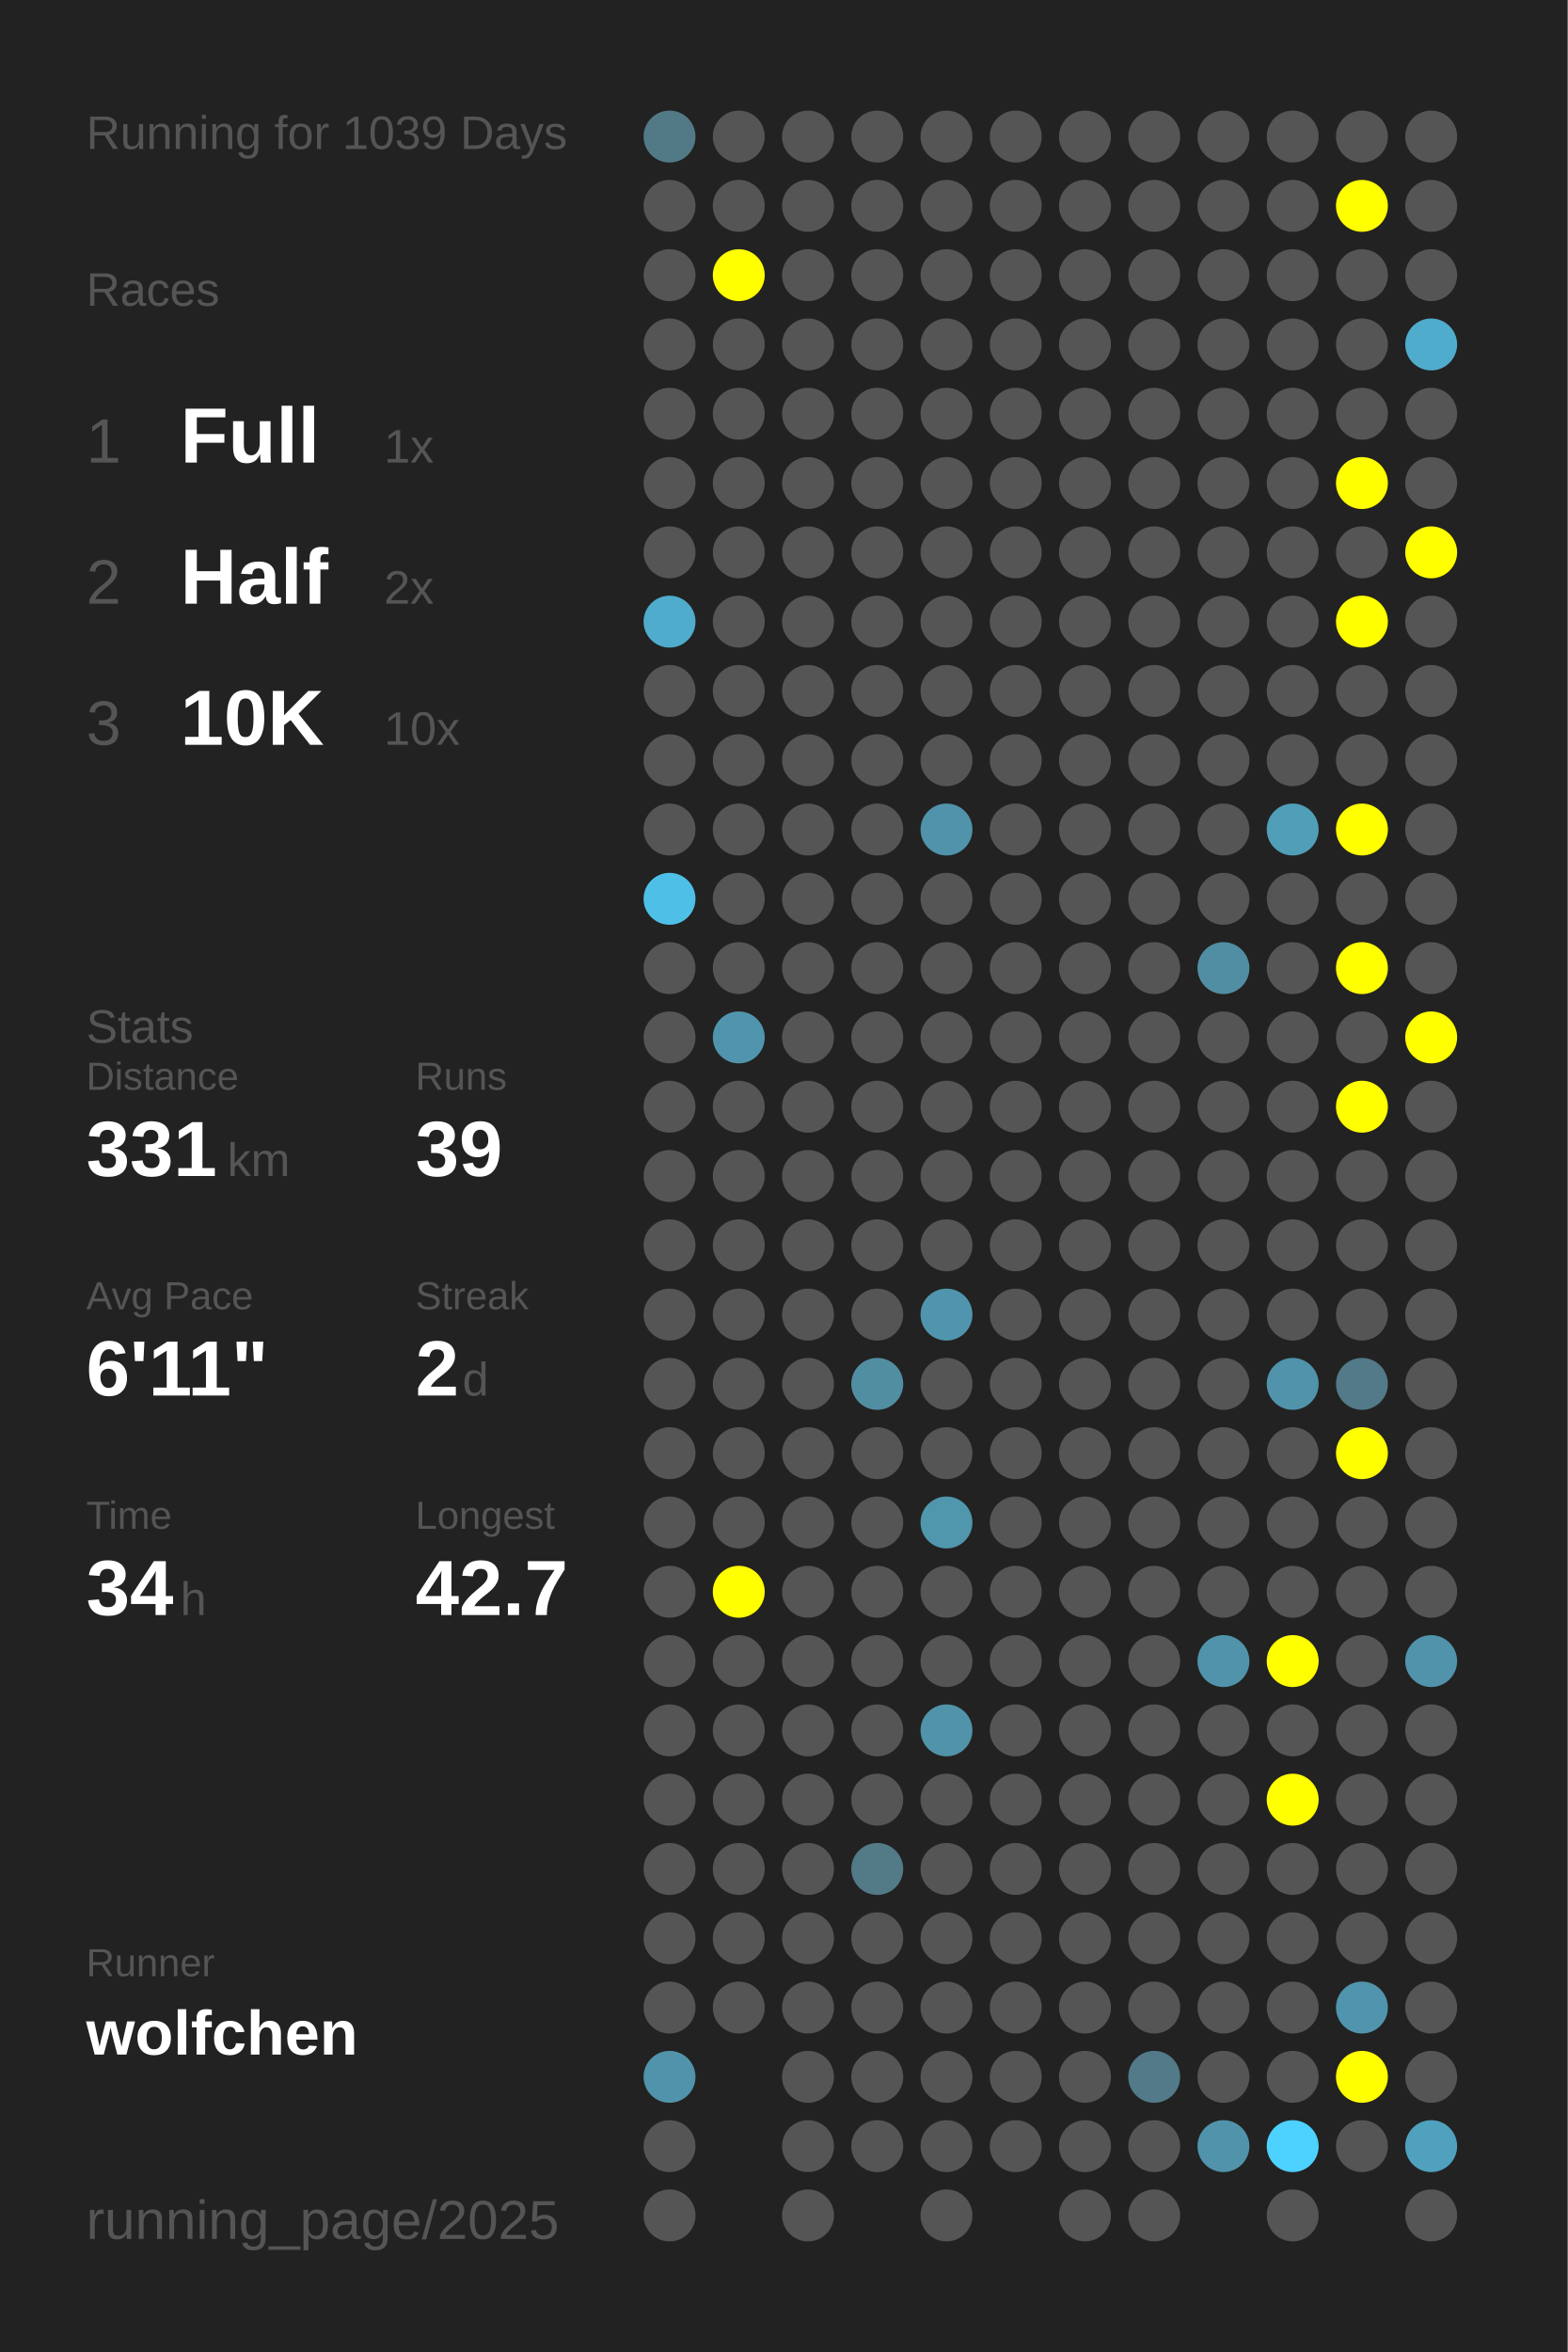
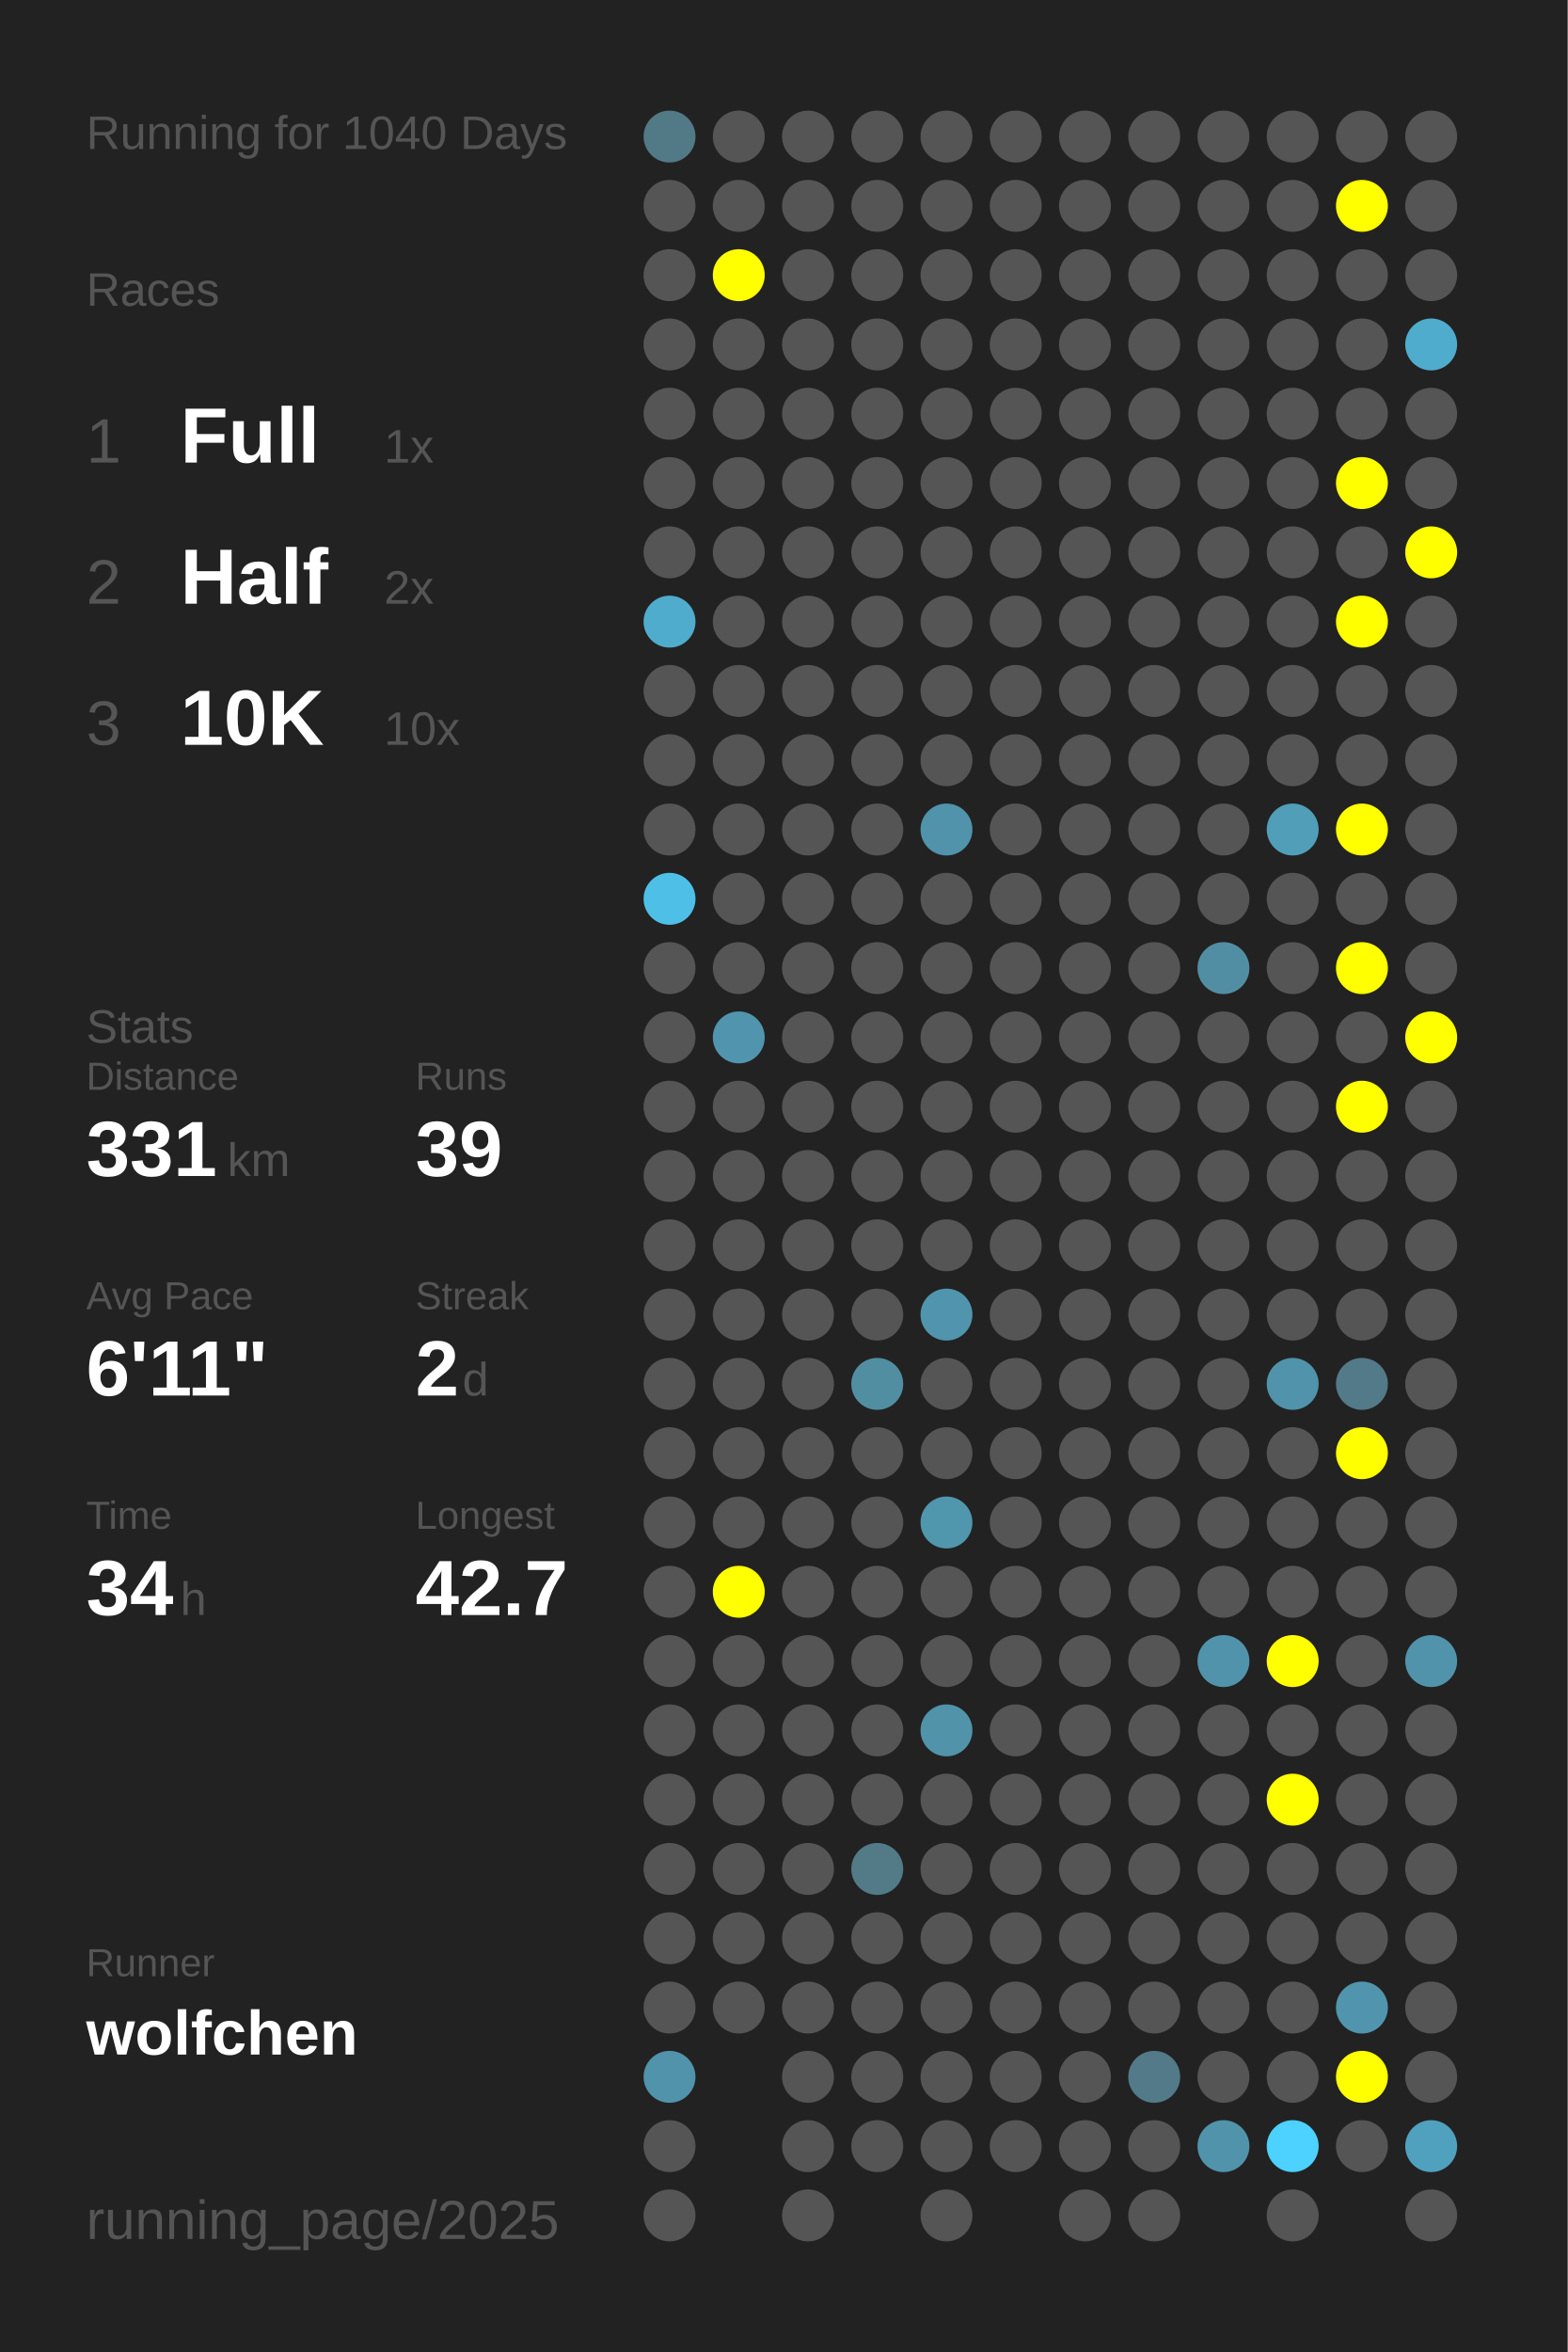
<svg xmlns="http://www.w3.org/2000/svg" baseProfile="full" height="300mm" version="1.1" viewBox="0,0,200,300" width="200mm">
  <defs />
  <rect fill="#222222" height="300" width="200" x="0" y="0" />
-   <text fill="#555555" style="font-size:6px; font-family:Arial;" x="11" y="19">Running for 1039 Days</text>
+   <text fill="#555555" style="font-size:6px; font-family:Arial;" x="11" y="19">Running for 1040 Days</text>
  <text fill="#555555" style="font-size:6px; font-family:Arial;" x="11" y="39">Races</text>
  <text fill="#555555" style="font-size:8px; font-family:Arial;" x="11" y="59">1</text>
  <text fill="#FFFFFF" style="font-size:10px; font-family:Arial; font-weight:bold;" x="23" y="59">Full</text>
  <text fill="#555555" style="font-size:6px; font-family:Arial;" x="49" y="59">1x</text>
  <text fill="#555555" style="font-size:8px; font-family:Arial;" x="11" y="77">2</text>
  <text fill="#FFFFFF" style="font-size:10px; font-family:Arial; font-weight:bold;" x="23" y="77">Half</text>
  <text fill="#555555" style="font-size:6px; font-family:Arial;" x="49" y="77">2x</text>
  <text fill="#555555" style="font-size:8px; font-family:Arial;" x="11" y="95">3</text>
  <text fill="#FFFFFF" style="font-size:10px; font-family:Arial; font-weight:bold;" x="23" y="95">10K</text>
  <text fill="#555555" style="font-size:6px; font-family:Arial;" x="49" y="95">10x</text>
  <text fill="#555555" style="font-size:6px; font-family:Arial;" x="11" y="133">Stats</text>
  <text fill="#555555" style="font-size:5px; font-family:Arial;" x="11" y="139">Distance</text>
  <text fill="#FFFFFF" style="font-size:10px; font-family:Arial; font-weight:bold;" x="11" y="150">331</text>
  <text fill="#555555" style="font-size:6px; font-family:Arial;" x="29" y="150">km</text>
  <text fill="#555555" style="font-size:5px; font-family:Arial;" x="53" y="139">Runs</text>
  <text fill="#FFFFFF" style="font-size:10px; font-family:Arial; font-weight:bold;" x="53" y="150">39</text>
  <text fill="#555555" style="font-size:5px; font-family:Arial;" x="11" y="167">Avg Pace</text>
  <text fill="#FFFFFF" style="font-size:10px; font-family:Arial; font-weight:bold;" x="11" y="178">6'11"</text>
  <text fill="#555555" style="font-size:5px; font-family:Arial;" x="53" y="167">Streak</text>
  <text fill="#FFFFFF" style="font-size:10px; font-family:Arial; font-weight:bold;" x="53" y="178">2</text>
  <text fill="#555555" style="font-size:6px; font-family:Arial;" x="59" y="178">d</text>
  <text fill="#555555" style="font-size:5px; font-family:Arial;" x="11" y="195">Time</text>
  <text fill="#FFFFFF" style="font-size:10px; font-family:Arial; font-weight:bold;" x="11" y="206">34</text>
  <text fill="#555555" style="font-size:6px; font-family:Arial;" x="23" y="206">h</text>
  <text fill="#555555" style="font-size:5px; font-family:Arial;" x="53" y="195">Longest</text>
  <text fill="#FFFFFF" style="font-size:10px; font-family:Arial; font-weight:bold;" x="53" y="206">42.7</text>
  <text fill="#555555" style="font-size:5px; font-family:Arial;" x="11" y="252.065">Runner</text>
  <text fill="#FFFFFF" style="font-size:8px; font-family:Arial; font-weight:bold;" x="11" y="262.065">wolfchen</text>
  <text fill="#555555" style="font-size:7px; font-family:Arial;" x="11" y="285.581">running_page/2025</text>
  <circle cx="85.417" cy="17.419" fill="#527986" r="3.312" />
  <circle cx="85.417" cy="26.258" fill="#555555" r="3.312" />
  <circle cx="85.417" cy="35.097" fill="#555555" r="3.312" />
  <circle cx="85.417" cy="43.935" fill="#555555" r="3.312" />
  <circle cx="85.417" cy="52.774" fill="#555555" r="3.312" />
  <circle cx="85.417" cy="61.613" fill="#555555" r="3.312" />
  <circle cx="85.417" cy="70.452" fill="#555555" r="3.312" />
  <circle cx="85.417" cy="79.29" fill="#4faccc" r="3.312" />
  <circle cx="85.417" cy="88.129" fill="#555555" r="3.312" />
  <circle cx="85.417" cy="96.968" fill="#555555" r="3.312" />
  <circle cx="85.417" cy="105.806" fill="#555555" r="3.312" />
  <circle cx="85.417" cy="114.645" fill="#4ec0e7" r="3.312" />
  <circle cx="85.417" cy="123.484" fill="#555555" r="3.312" />
  <circle cx="85.417" cy="132.323" fill="#555555" r="3.312" />
  <circle cx="85.417" cy="141.161" fill="#555555" r="3.312" />
  <circle cx="85.417" cy="150" fill="#555555" r="3.312" />
  <circle cx="85.417" cy="158.839" fill="#555555" r="3.312" />
  <circle cx="85.417" cy="167.677" fill="#555555" r="3.312" />
  <circle cx="85.417" cy="176.516" fill="#555555" r="3.312" />
  <circle cx="85.417" cy="185.355" fill="#555555" r="3.312" />
  <circle cx="85.417" cy="194.194" fill="#555555" r="3.312" />
  <circle cx="85.417" cy="203.032" fill="#555555" r="3.312" />
  <circle cx="85.417" cy="211.871" fill="#555555" r="3.312" />
  <circle cx="85.417" cy="220.71" fill="#555555" r="3.312" />
  <circle cx="85.417" cy="229.548" fill="#555555" r="3.312" />
  <circle cx="85.417" cy="238.387" fill="#555555" r="3.312" />
  <circle cx="85.417" cy="247.226" fill="#555555" r="3.312" />
  <circle cx="85.417" cy="256.065" fill="#555555" r="3.312" />
  <circle cx="85.417" cy="264.903" fill="#5093aa" r="3.312" />
  <circle cx="85.417" cy="273.742" fill="#555555" r="3.312" />
  <circle cx="85.417" cy="282.581" fill="#555555" r="3.312" />
  <circle cx="94.25" cy="17.419" fill="#555555" r="3.312" />
  <circle cx="94.25" cy="26.258" fill="#555555" r="3.312" />
  <circle cx="94.25" cy="35.097" fill="#FFFF00" r="3.312" />
  <circle cx="94.25" cy="43.935" fill="#555555" r="3.312" />
  <circle cx="94.25" cy="52.774" fill="#555555" r="3.312" />
  <circle cx="94.25" cy="61.613" fill="#555555" r="3.312" />
  <circle cx="94.25" cy="70.452" fill="#555555" r="3.312" />
  <circle cx="94.25" cy="79.29" fill="#555555" r="3.312" />
  <circle cx="94.25" cy="88.129" fill="#555555" r="3.312" />
  <circle cx="94.25" cy="96.968" fill="#555555" r="3.312" />
  <circle cx="94.25" cy="105.806" fill="#555555" r="3.312" />
  <circle cx="94.25" cy="114.645" fill="#555555" r="3.312" />
  <circle cx="94.25" cy="123.484" fill="#555555" r="3.312" />
  <circle cx="94.25" cy="132.323" fill="#5095ad" r="3.312" />
  <circle cx="94.25" cy="141.161" fill="#555555" r="3.312" />
  <circle cx="94.25" cy="150" fill="#555555" r="3.312" />
  <circle cx="94.25" cy="158.839" fill="#555555" r="3.312" />
  <circle cx="94.25" cy="167.677" fill="#555555" r="3.312" />
  <circle cx="94.25" cy="176.516" fill="#555555" r="3.312" />
  <circle cx="94.25" cy="185.355" fill="#555555" r="3.312" />
  <circle cx="94.25" cy="194.194" fill="#555555" r="3.312" />
  <circle cx="94.25" cy="203.032" fill="#FFFF00" r="3.312" />
  <circle cx="94.25" cy="211.871" fill="#555555" r="3.312" />
  <circle cx="94.25" cy="220.71" fill="#555555" r="3.312" />
  <circle cx="94.25" cy="229.548" fill="#555555" r="3.312" />
  <circle cx="94.25" cy="238.387" fill="#555555" r="3.312" />
  <circle cx="94.25" cy="247.226" fill="#555555" r="3.312" />
  <circle cx="94.25" cy="256.065" fill="#555555" r="3.312" />
  <circle cx="103.083" cy="17.419" fill="#555555" r="3.312" />
  <circle cx="103.083" cy="26.258" fill="#555555" r="3.312" />
  <circle cx="103.083" cy="35.097" fill="#555555" r="3.312" />
  <circle cx="103.083" cy="43.935" fill="#555555" r="3.312" />
  <circle cx="103.083" cy="52.774" fill="#555555" r="3.312" />
  <circle cx="103.083" cy="61.613" fill="#555555" r="3.312" />
  <circle cx="103.083" cy="70.452" fill="#555555" r="3.312" />
  <circle cx="103.083" cy="79.29" fill="#555555" r="3.312" />
  <circle cx="103.083" cy="88.129" fill="#555555" r="3.312" />
  <circle cx="103.083" cy="96.968" fill="#555555" r="3.312" />
  <circle cx="103.083" cy="105.806" fill="#555555" r="3.312" />
  <circle cx="103.083" cy="114.645" fill="#555555" r="3.312" />
  <circle cx="103.083" cy="123.484" fill="#555555" r="3.312" />
  <circle cx="103.083" cy="132.323" fill="#555555" r="3.312" />
  <circle cx="103.083" cy="141.161" fill="#555555" r="3.312" />
  <circle cx="103.083" cy="150" fill="#555555" r="3.312" />
  <circle cx="103.083" cy="158.839" fill="#555555" r="3.312" />
  <circle cx="103.083" cy="167.677" fill="#555555" r="3.312" />
  <circle cx="103.083" cy="176.516" fill="#555555" r="3.312" />
  <circle cx="103.083" cy="185.355" fill="#555555" r="3.312" />
  <circle cx="103.083" cy="194.194" fill="#555555" r="3.312" />
  <circle cx="103.083" cy="203.032" fill="#555555" r="3.312" />
  <circle cx="103.083" cy="211.871" fill="#555555" r="3.312" />
  <circle cx="103.083" cy="220.71" fill="#555555" r="3.312" />
  <circle cx="103.083" cy="229.548" fill="#555555" r="3.312" />
  <circle cx="103.083" cy="238.387" fill="#555555" r="3.312" />
  <circle cx="103.083" cy="247.226" fill="#555555" r="3.312" />
  <circle cx="103.083" cy="256.065" fill="#555555" r="3.312" />
  <circle cx="103.083" cy="264.903" fill="#555555" r="3.312" />
  <circle cx="103.083" cy="273.742" fill="#555555" r="3.312" />
  <circle cx="103.083" cy="282.581" fill="#555555" r="3.312" />
  <circle cx="111.917" cy="17.419" fill="#555555" r="3.312" />
  <circle cx="111.917" cy="26.258" fill="#555555" r="3.312" />
  <circle cx="111.917" cy="35.097" fill="#555555" r="3.312" />
  <circle cx="111.917" cy="43.935" fill="#555555" r="3.312" />
  <circle cx="111.917" cy="52.774" fill="#555555" r="3.312" />
  <circle cx="111.917" cy="61.613" fill="#555555" r="3.312" />
  <circle cx="111.917" cy="70.452" fill="#555555" r="3.312" />
  <circle cx="111.917" cy="79.29" fill="#555555" r="3.312" />
  <circle cx="111.917" cy="88.129" fill="#555555" r="3.312" />
  <circle cx="111.917" cy="96.968" fill="#555555" r="3.312" />
  <circle cx="111.917" cy="105.806" fill="#555555" r="3.312" />
  <circle cx="111.917" cy="114.645" fill="#555555" r="3.312" />
  <circle cx="111.917" cy="123.484" fill="#555555" r="3.312" />
  <circle cx="111.917" cy="132.323" fill="#555555" r="3.312" />
  <circle cx="111.917" cy="141.161" fill="#555555" r="3.312" />
  <circle cx="111.917" cy="150" fill="#555555" r="3.312" />
  <circle cx="111.917" cy="158.839" fill="#555555" r="3.312" />
  <circle cx="111.917" cy="167.677" fill="#555555" r="3.312" />
  <circle cx="111.917" cy="176.516" fill="#518ea2" r="3.312" />
  <circle cx="111.917" cy="185.355" fill="#555555" r="3.312" />
  <circle cx="111.917" cy="194.194" fill="#555555" r="3.312" />
  <circle cx="111.917" cy="203.032" fill="#555555" r="3.312" />
  <circle cx="111.917" cy="211.871" fill="#555555" r="3.312" />
  <circle cx="111.917" cy="220.71" fill="#555555" r="3.312" />
  <circle cx="111.917" cy="229.548" fill="#555555" r="3.312" />
  <circle cx="111.917" cy="238.387" fill="#527a87" r="3.312" />
  <circle cx="111.917" cy="247.226" fill="#555555" r="3.312" />
  <circle cx="111.917" cy="256.065" fill="#555555" r="3.312" />
  <circle cx="111.917" cy="264.903" fill="#555555" r="3.312" />
  <circle cx="111.917" cy="273.742" fill="#555555" r="3.312" />
  <circle cx="120.75" cy="17.419" fill="#555555" r="3.312" />
  <circle cx="120.75" cy="26.258" fill="#555555" r="3.312" />
  <circle cx="120.75" cy="35.097" fill="#555555" r="3.312" />
  <circle cx="120.75" cy="43.935" fill="#555555" r="3.312" />
  <circle cx="120.75" cy="52.774" fill="#555555" r="3.312" />
  <circle cx="120.75" cy="61.613" fill="#555555" r="3.312" />
  <circle cx="120.75" cy="70.452" fill="#555555" r="3.312" />
  <circle cx="120.75" cy="79.29" fill="#555555" r="3.312" />
  <circle cx="120.75" cy="88.129" fill="#555555" r="3.312" />
  <circle cx="120.75" cy="96.968" fill="#555555" r="3.312" />
  <circle cx="120.75" cy="105.806" fill="#5093aa" r="3.312" />
  <circle cx="120.75" cy="114.645" fill="#555555" r="3.312" />
  <circle cx="120.75" cy="123.484" fill="#555555" r="3.312" />
  <circle cx="120.75" cy="132.323" fill="#555555" r="3.312" />
  <circle cx="120.75" cy="141.161" fill="#555555" r="3.312" />
  <circle cx="120.75" cy="150" fill="#555555" r="3.312" />
  <circle cx="120.75" cy="158.839" fill="#555555" r="3.312" />
  <circle cx="120.75" cy="167.677" fill="#5095ad" r="3.312" />
  <circle cx="120.75" cy="176.516" fill="#555555" r="3.312" />
  <circle cx="120.75" cy="185.355" fill="#555555" r="3.312" />
  <circle cx="120.75" cy="194.194" fill="#5096ad" r="3.312" />
  <circle cx="120.75" cy="203.032" fill="#555555" r="3.312" />
  <circle cx="120.75" cy="211.871" fill="#555555" r="3.312" />
  <circle cx="120.75" cy="220.71" fill="#5193a9" r="3.312" />
  <circle cx="120.75" cy="229.548" fill="#555555" r="3.312" />
  <circle cx="120.75" cy="238.387" fill="#555555" r="3.312" />
  <circle cx="120.75" cy="247.226" fill="#555555" r="3.312" />
  <circle cx="120.75" cy="256.065" fill="#555555" r="3.312" />
  <circle cx="120.75" cy="264.903" fill="#555555" r="3.312" />
  <circle cx="120.75" cy="273.742" fill="#555555" r="3.312" />
  <circle cx="120.75" cy="282.581" fill="#555555" r="3.312" />
  <circle cx="129.583" cy="17.419" fill="#555555" r="3.312" />
  <circle cx="129.583" cy="26.258" fill="#555555" r="3.312" />
  <circle cx="129.583" cy="35.097" fill="#555555" r="3.312" />
  <circle cx="129.583" cy="43.935" fill="#555555" r="3.312" />
  <circle cx="129.583" cy="52.774" fill="#555555" r="3.312" />
  <circle cx="129.583" cy="61.613" fill="#555555" r="3.312" />
  <circle cx="129.583" cy="70.452" fill="#555555" r="3.312" />
  <circle cx="129.583" cy="79.29" fill="#555555" r="3.312" />
  <circle cx="129.583" cy="88.129" fill="#555555" r="3.312" />
  <circle cx="129.583" cy="96.968" fill="#555555" r="3.312" />
  <circle cx="129.583" cy="105.806" fill="#555555" r="3.312" />
  <circle cx="129.583" cy="114.645" fill="#555555" r="3.312" />
  <circle cx="129.583" cy="123.484" fill="#555555" r="3.312" />
  <circle cx="129.583" cy="132.323" fill="#555555" r="3.312" />
  <circle cx="129.583" cy="141.161" fill="#555555" r="3.312" />
  <circle cx="129.583" cy="150" fill="#555555" r="3.312" />
  <circle cx="129.583" cy="158.839" fill="#555555" r="3.312" />
  <circle cx="129.583" cy="167.677" fill="#555555" r="3.312" />
  <circle cx="129.583" cy="176.516" fill="#555555" r="3.312" />
  <circle cx="129.583" cy="185.355" fill="#555555" r="3.312" />
  <circle cx="129.583" cy="194.194" fill="#555555" r="3.312" />
  <circle cx="129.583" cy="203.032" fill="#555555" r="3.312" />
  <circle cx="129.583" cy="211.871" fill="#555555" r="3.312" />
  <circle cx="129.583" cy="220.71" fill="#555555" r="3.312" />
  <circle cx="129.583" cy="229.548" fill="#555555" r="3.312" />
  <circle cx="129.583" cy="238.387" fill="#555555" r="3.312" />
  <circle cx="129.583" cy="247.226" fill="#555555" r="3.312" />
  <circle cx="129.583" cy="256.065" fill="#555555" r="3.312" />
  <circle cx="129.583" cy="264.903" fill="#555555" r="3.312" />
  <circle cx="129.583" cy="273.742" fill="#555555" r="3.312" />
  <circle cx="138.417" cy="17.419" fill="#555555" r="3.312" />
  <circle cx="138.417" cy="26.258" fill="#555555" r="3.312" />
  <circle cx="138.417" cy="35.097" fill="#555555" r="3.312" />
  <circle cx="138.417" cy="43.935" fill="#555555" r="3.312" />
  <circle cx="138.417" cy="52.774" fill="#555555" r="3.312" />
  <circle cx="138.417" cy="61.613" fill="#555555" r="3.312" />
  <circle cx="138.417" cy="70.452" fill="#555555" r="3.312" />
  <circle cx="138.417" cy="79.29" fill="#555555" r="3.312" />
  <circle cx="138.417" cy="88.129" fill="#555555" r="3.312" />
  <circle cx="138.417" cy="96.968" fill="#555555" r="3.312" />
  <circle cx="138.417" cy="105.806" fill="#555555" r="3.312" />
  <circle cx="138.417" cy="114.645" fill="#555555" r="3.312" />
  <circle cx="138.417" cy="123.484" fill="#555555" r="3.312" />
  <circle cx="138.417" cy="132.323" fill="#555555" r="3.312" />
  <circle cx="138.417" cy="141.161" fill="#555555" r="3.312" />
  <circle cx="138.417" cy="150" fill="#555555" r="3.312" />
  <circle cx="138.417" cy="158.839" fill="#555555" r="3.312" />
  <circle cx="138.417" cy="167.677" fill="#555555" r="3.312" />
  <circle cx="138.417" cy="176.516" fill="#555555" r="3.312" />
  <circle cx="138.417" cy="185.355" fill="#555555" r="3.312" />
  <circle cx="138.417" cy="194.194" fill="#555555" r="3.312" />
  <circle cx="138.417" cy="203.032" fill="#555555" r="3.312" />
  <circle cx="138.417" cy="211.871" fill="#555555" r="3.312" />
  <circle cx="138.417" cy="220.71" fill="#555555" r="3.312" />
  <circle cx="138.417" cy="229.548" fill="#555555" r="3.312" />
  <circle cx="138.417" cy="238.387" fill="#555555" r="3.312" />
  <circle cx="138.417" cy="247.226" fill="#555555" r="3.312" />
  <circle cx="138.417" cy="256.065" fill="#555555" r="3.312" />
  <circle cx="138.417" cy="264.903" fill="#555555" r="3.312" />
  <circle cx="138.417" cy="273.742" fill="#555555" r="3.312" />
  <circle cx="138.417" cy="282.581" fill="#555555" r="3.312" />
  <circle cx="147.25" cy="17.419" fill="#555555" r="3.312" />
  <circle cx="147.25" cy="26.258" fill="#555555" r="3.312" />
  <circle cx="147.25" cy="35.097" fill="#555555" r="3.312" />
  <circle cx="147.25" cy="43.935" fill="#555555" r="3.312" />
  <circle cx="147.25" cy="52.774" fill="#555555" r="3.312" />
  <circle cx="147.25" cy="61.613" fill="#555555" r="3.312" />
  <circle cx="147.25" cy="70.452" fill="#555555" r="3.312" />
  <circle cx="147.25" cy="79.29" fill="#555555" r="3.312" />
  <circle cx="147.25" cy="88.129" fill="#555555" r="3.312" />
  <circle cx="147.25" cy="96.968" fill="#555555" r="3.312" />
  <circle cx="147.25" cy="105.806" fill="#555555" r="3.312" />
  <circle cx="147.25" cy="114.645" fill="#555555" r="3.312" />
  <circle cx="147.25" cy="123.484" fill="#555555" r="3.312" />
  <circle cx="147.25" cy="132.323" fill="#555555" r="3.312" />
  <circle cx="147.25" cy="141.161" fill="#555555" r="3.312" />
  <circle cx="147.25" cy="150" fill="#555555" r="3.312" />
  <circle cx="147.25" cy="158.839" fill="#555555" r="3.312" />
  <circle cx="147.25" cy="167.677" fill="#555555" r="3.312" />
  <circle cx="147.25" cy="176.516" fill="#555555" r="3.312" />
  <circle cx="147.25" cy="185.355" fill="#555555" r="3.312" />
  <circle cx="147.25" cy="194.194" fill="#555555" r="3.312" />
  <circle cx="147.25" cy="203.032" fill="#555555" r="3.312" />
  <circle cx="147.25" cy="211.871" fill="#555555" r="3.312" />
  <circle cx="147.25" cy="220.71" fill="#555555" r="3.312" />
  <circle cx="147.25" cy="229.548" fill="#555555" r="3.312" />
  <circle cx="147.25" cy="238.387" fill="#555555" r="3.312" />
  <circle cx="147.25" cy="247.226" fill="#555555" r="3.312" />
  <circle cx="147.25" cy="256.065" fill="#555555" r="3.312" />
  <circle cx="147.25" cy="264.903" fill="#527a88" r="3.312" />
  <circle cx="147.25" cy="273.742" fill="#555555" r="3.312" />
  <circle cx="147.25" cy="282.581" fill="#555555" r="3.312" />
  <circle cx="156.083" cy="17.419" fill="#555555" r="3.312" />
  <circle cx="156.083" cy="26.258" fill="#555555" r="3.312" />
  <circle cx="156.083" cy="35.097" fill="#555555" r="3.312" />
  <circle cx="156.083" cy="43.935" fill="#555555" r="3.312" />
  <circle cx="156.083" cy="52.774" fill="#555555" r="3.312" />
  <circle cx="156.083" cy="61.613" fill="#555555" r="3.312" />
  <circle cx="156.083" cy="70.452" fill="#555555" r="3.312" />
  <circle cx="156.083" cy="79.29" fill="#555555" r="3.312" />
  <circle cx="156.083" cy="88.129" fill="#555555" r="3.312" />
  <circle cx="156.083" cy="96.968" fill="#555555" r="3.312" />
  <circle cx="156.083" cy="105.806" fill="#555555" r="3.312" />
  <circle cx="156.083" cy="114.645" fill="#555555" r="3.312" />
  <circle cx="156.083" cy="123.484" fill="#518ea3" r="3.312" />
  <circle cx="156.083" cy="132.323" fill="#555555" r="3.312" />
  <circle cx="156.083" cy="141.161" fill="#555555" r="3.312" />
  <circle cx="156.083" cy="150" fill="#555555" r="3.312" />
  <circle cx="156.083" cy="158.839" fill="#555555" r="3.312" />
  <circle cx="156.083" cy="167.677" fill="#555555" r="3.312" />
  <circle cx="156.083" cy="176.516" fill="#555555" r="3.312" />
  <circle cx="156.083" cy="185.355" fill="#555555" r="3.312" />
  <circle cx="156.083" cy="194.194" fill="#555555" r="3.312" />
  <circle cx="156.083" cy="203.032" fill="#555555" r="3.312" />
  <circle cx="156.083" cy="211.871" fill="#5093aa" r="3.312" />
  <circle cx="156.083" cy="220.71" fill="#555555" r="3.312" />
  <circle cx="156.083" cy="229.548" fill="#555555" r="3.312" />
  <circle cx="156.083" cy="238.387" fill="#555555" r="3.312" />
  <circle cx="156.083" cy="247.226" fill="#555555" r="3.312" />
  <circle cx="156.083" cy="256.065" fill="#555555" r="3.312" />
  <circle cx="156.083" cy="264.903" fill="#555555" r="3.312" />
  <circle cx="156.083" cy="273.742" fill="#5093aa" r="3.312" />
  <circle cx="164.917" cy="17.419" fill="#555555" r="3.312" />
  <circle cx="164.917" cy="26.258" fill="#555555" r="3.312" />
  <circle cx="164.917" cy="35.097" fill="#555555" r="3.312" />
  <circle cx="164.917" cy="43.935" fill="#555555" r="3.312" />
  <circle cx="164.917" cy="52.774" fill="#555555" r="3.312" />
  <circle cx="164.917" cy="61.613" fill="#555555" r="3.312" />
  <circle cx="164.917" cy="70.452" fill="#555555" r="3.312" />
  <circle cx="164.917" cy="79.29" fill="#555555" r="3.312" />
  <circle cx="164.917" cy="88.129" fill="#555555" r="3.312" />
  <circle cx="164.917" cy="96.968" fill="#555555" r="3.312" />
  <circle cx="164.917" cy="105.806" fill="#509eb8" r="3.312" />
  <circle cx="164.917" cy="114.645" fill="#555555" r="3.312" />
  <circle cx="164.917" cy="123.484" fill="#555555" r="3.312" />
  <circle cx="164.917" cy="132.323" fill="#555555" r="3.312" />
  <circle cx="164.917" cy="141.161" fill="#555555" r="3.312" />
  <circle cx="164.917" cy="150" fill="#555555" r="3.312" />
  <circle cx="164.917" cy="158.839" fill="#555555" r="3.312" />
  <circle cx="164.917" cy="167.677" fill="#555555" r="3.312" />
  <circle cx="164.917" cy="176.516" fill="#5093aa" r="3.312" />
  <circle cx="164.917" cy="185.355" fill="#555555" r="3.312" />
  <circle cx="164.917" cy="194.194" fill="#555555" r="3.312" />
  <circle cx="164.917" cy="203.032" fill="#555555" r="3.312" />
  <circle cx="164.917" cy="211.871" fill="#FFFF00" r="3.312" />
  <circle cx="164.917" cy="220.71" fill="#555555" r="3.312" />
  <circle cx="164.917" cy="229.548" fill="#FFFF00" r="3.312" />
  <circle cx="164.917" cy="238.387" fill="#555555" r="3.312" />
  <circle cx="164.917" cy="247.226" fill="#555555" r="3.312" />
  <circle cx="164.917" cy="256.065" fill="#555555" r="3.312" />
  <circle cx="164.917" cy="264.903" fill="#555555" r="3.312" />
  <circle cx="164.917" cy="273.742" fill="#4dd1fe" r="3.312" />
  <circle cx="164.917" cy="282.581" fill="#555555" r="3.312" />
  <circle cx="173.75" cy="17.419" fill="#555555" r="3.312" />
  <circle cx="173.75" cy="26.258" fill="#FFFF00" r="3.312" />
  <circle cx="173.75" cy="35.097" fill="#555555" r="3.312" />
  <circle cx="173.75" cy="43.935" fill="#555555" r="3.312" />
  <circle cx="173.75" cy="52.774" fill="#555555" r="3.312" />
  <circle cx="173.75" cy="61.613" fill="#FFFF00" r="3.312" />
  <circle cx="173.75" cy="70.452" fill="#555555" r="3.312" />
  <circle cx="173.75" cy="79.29" fill="#FFFF00" r="3.312" />
  <circle cx="173.75" cy="88.129" fill="#555555" r="3.312" />
  <circle cx="173.75" cy="96.968" fill="#555555" r="3.312" />
  <circle cx="173.75" cy="105.806" fill="#FFFF00" r="3.312" />
  <circle cx="173.75" cy="114.645" fill="#555555" r="3.312" />
  <circle cx="173.75" cy="123.484" fill="#FFFF00" r="3.312" />
  <circle cx="173.75" cy="132.323" fill="#555555" r="3.312" />
  <circle cx="173.75" cy="141.161" fill="#FFFF00" r="3.312" />
  <circle cx="173.75" cy="150" fill="#555555" r="3.312" />
  <circle cx="173.75" cy="158.839" fill="#555555" r="3.312" />
  <circle cx="173.75" cy="167.677" fill="#555555" r="3.312" />
  <circle cx="173.75" cy="176.516" fill="#527a88" r="3.312" />
  <circle cx="173.75" cy="185.355" fill="#FFFF00" r="3.312" />
  <circle cx="173.75" cy="194.194" fill="#555555" r="3.312" />
  <circle cx="173.75" cy="203.032" fill="#555555" r="3.312" />
  <circle cx="173.75" cy="211.871" fill="#555555" r="3.312" />
  <circle cx="173.75" cy="220.71" fill="#555555" r="3.312" />
  <circle cx="173.75" cy="229.548" fill="#555555" r="3.312" />
  <circle cx="173.75" cy="238.387" fill="#555555" r="3.312" />
  <circle cx="173.75" cy="247.226" fill="#555555" r="3.312" />
  <circle cx="173.75" cy="256.065" fill="#5095ad" r="3.312" />
  <circle cx="173.75" cy="264.903" fill="#FFFF00" r="3.312" />
  <circle cx="173.75" cy="273.742" fill="#555555" r="3.312" />
  <circle cx="182.583" cy="17.419" fill="#555555" r="3.312" />
  <circle cx="182.583" cy="26.258" fill="#555555" r="3.312" />
  <circle cx="182.583" cy="35.097" fill="#555555" r="3.312" />
  <circle cx="182.583" cy="43.935" fill="#4faccc" r="3.312" />
  <circle cx="182.583" cy="52.774" fill="#555555" r="3.312" />
  <circle cx="182.583" cy="61.613" fill="#555555" r="3.312" />
  <circle cx="182.583" cy="70.452" fill="#FFFF00" r="3.312" />
  <circle cx="182.583" cy="79.29" fill="#555555" r="3.312" />
  <circle cx="182.583" cy="88.129" fill="#555555" r="3.312" />
  <circle cx="182.583" cy="96.968" fill="#555555" r="3.312" />
  <circle cx="182.583" cy="105.806" fill="#555555" r="3.312" />
  <circle cx="182.583" cy="114.645" fill="#555555" r="3.312" />
  <circle cx="182.583" cy="123.484" fill="#555555" r="3.312" />
  <circle cx="182.583" cy="132.323" fill="#FFFF00" r="3.312" />
  <circle cx="182.583" cy="141.161" fill="#555555" r="3.312" />
  <circle cx="182.583" cy="150" fill="#555555" r="3.312" />
  <circle cx="182.583" cy="158.839" fill="#555555" r="3.312" />
  <circle cx="182.583" cy="167.677" fill="#555555" r="3.312" />
  <circle cx="182.583" cy="176.516" fill="#555555" r="3.312" />
  <circle cx="182.583" cy="185.355" fill="#555555" r="3.312" />
  <circle cx="182.583" cy="194.194" fill="#555555" r="3.312" />
  <circle cx="182.583" cy="203.032" fill="#555555" r="3.312" />
  <circle cx="182.583" cy="211.871" fill="#5093aa" r="3.312" />
  <circle cx="182.583" cy="220.71" fill="#555555" r="3.312" />
  <circle cx="182.583" cy="229.548" fill="#555555" r="3.312" />
  <circle cx="182.583" cy="238.387" fill="#555555" r="3.312" />
  <circle cx="182.583" cy="247.226" fill="#555555" r="3.312" />
  <circle cx="182.583" cy="256.065" fill="#555555" r="3.312" />
  <circle cx="182.583" cy="264.903" fill="#555555" r="3.312" />
  <circle cx="182.583" cy="273.742" fill="#50a1bd" r="3.312" />
  <circle cx="182.583" cy="282.581" fill="#555555" r="3.312" />
</svg>
